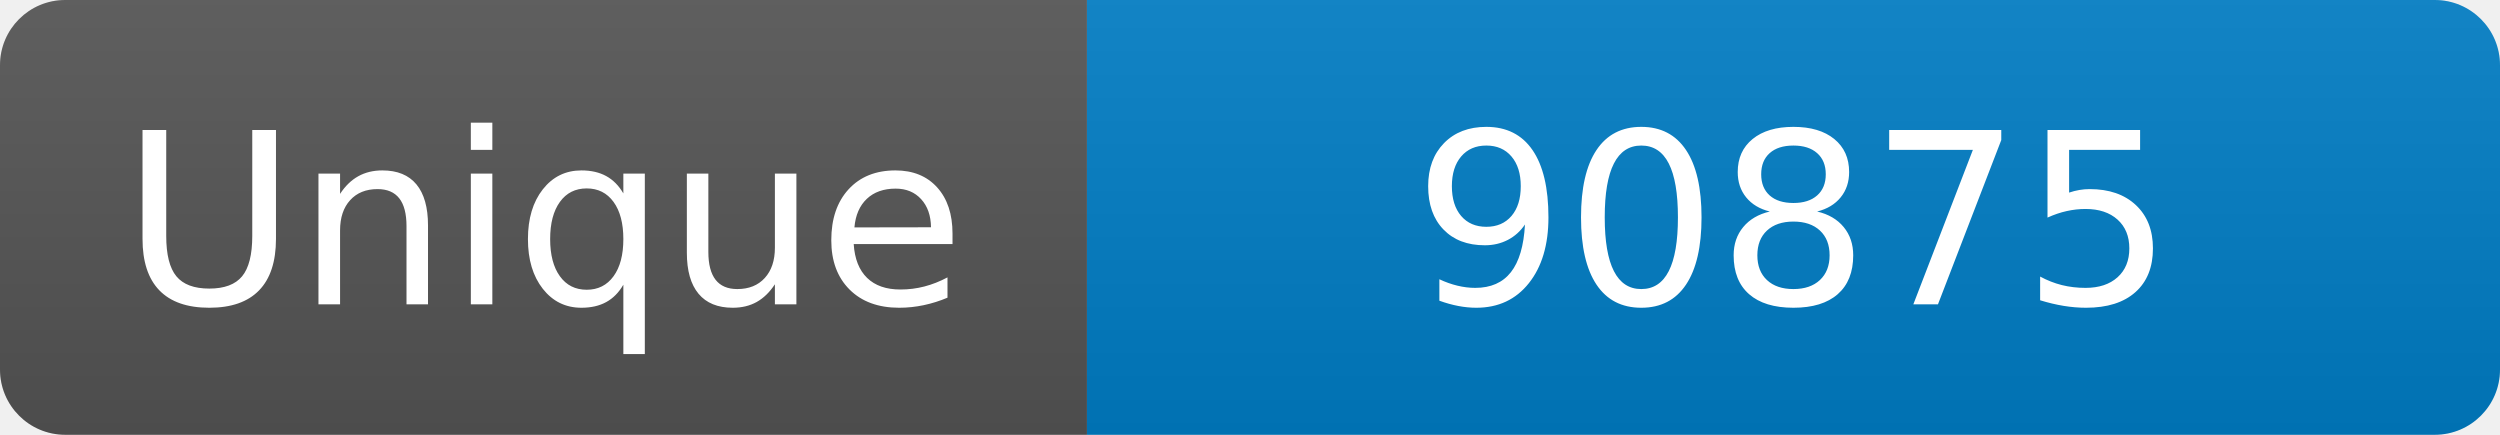
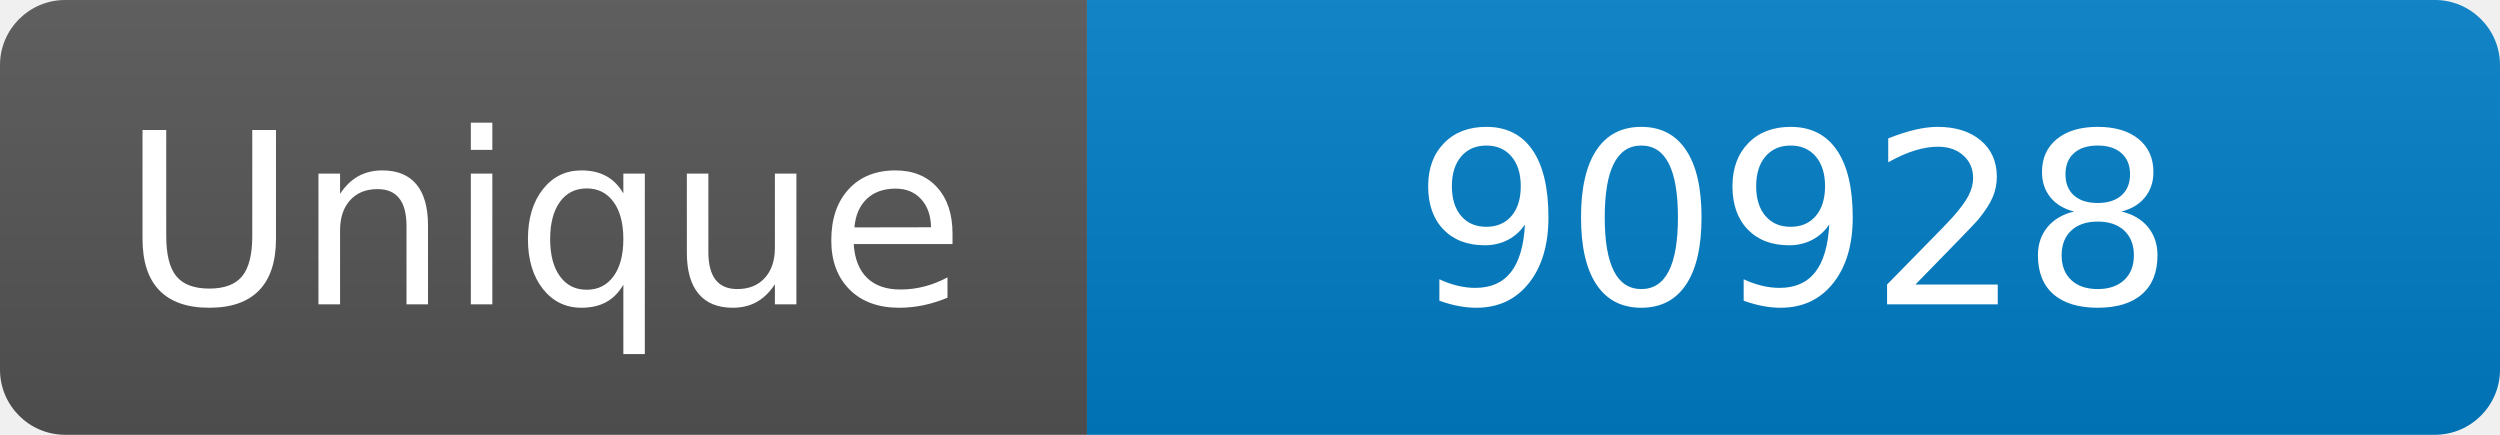
<svg xmlns="http://www.w3.org/2000/svg" width="115" height="20" role="img" aria-label="Maintained?: yes">
  <linearGradient id="s" x2="0" y2="100%">
    <stop offset="0" stop-color="#bbb" stop-opacity=".1" />
    <stop offset="1" stop-opacity=".1" />
  </linearGradient>
  <clipPath id="r">
    <rect width="115" height="20" rx="3" fill="#fff" />
  </clipPath>
  <g clip-path="url(#r)">
    <rect width="50" height="20" fill="#555" />
    <rect x="50" width="160" height="20" fill="#007ec6" />
    <rect width="115" height="20" fill="url(#s)" />
  </g>
  <g fill="#fff" text-anchor="middle" font-family="Verdana,Geneva,DejaVu Sans,sans-serif" font-size="110">
    <text x="250" y="140" transform="scale(.1)" fill="#fff">Unique</text>
-     <text x="825" y="140" transform="scale(.1)" fill="#fff">90875</text>
+     <text x="825" y="140" transform="scale(.1)" fill="#fff">90928</text>
  </g>
</svg>
